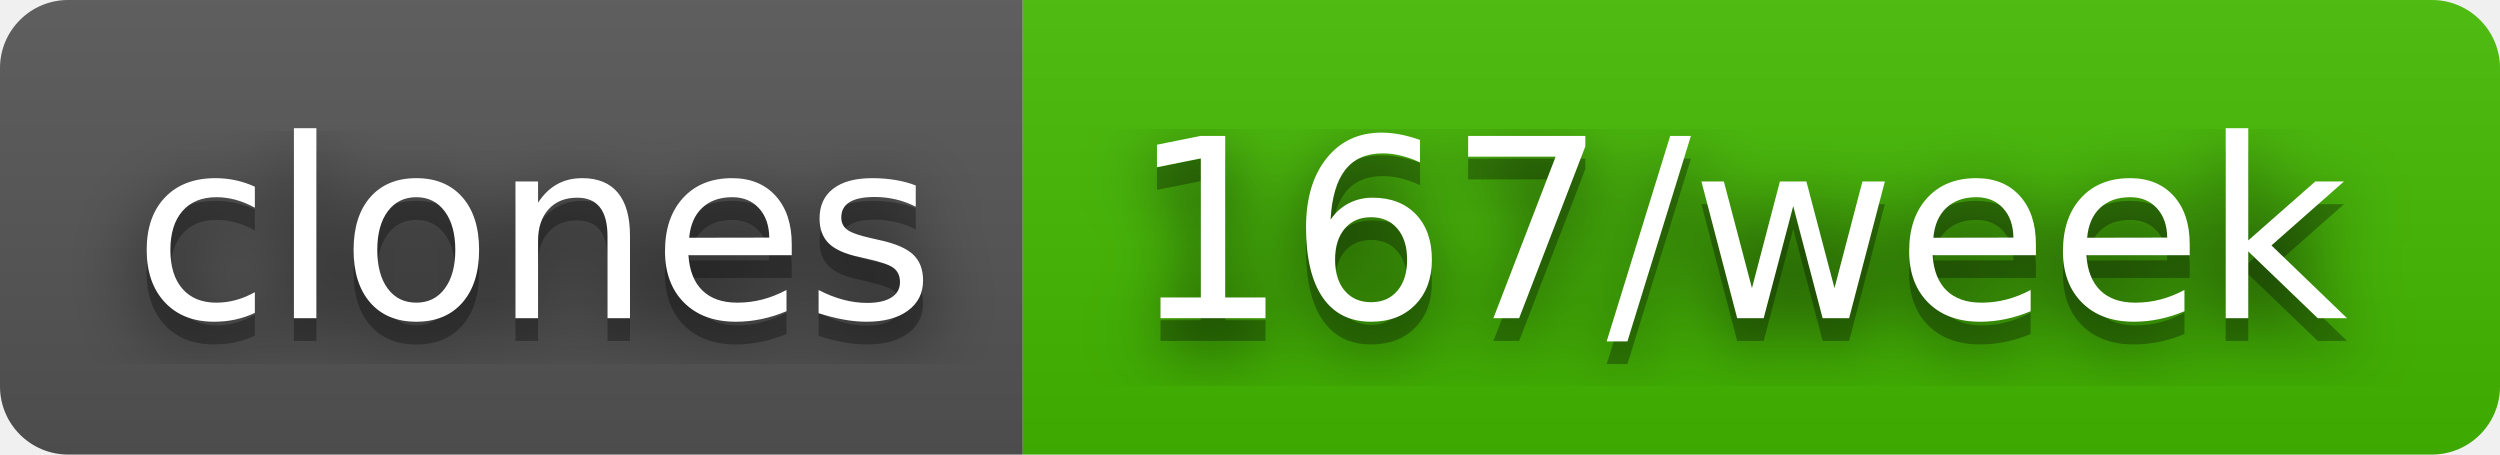
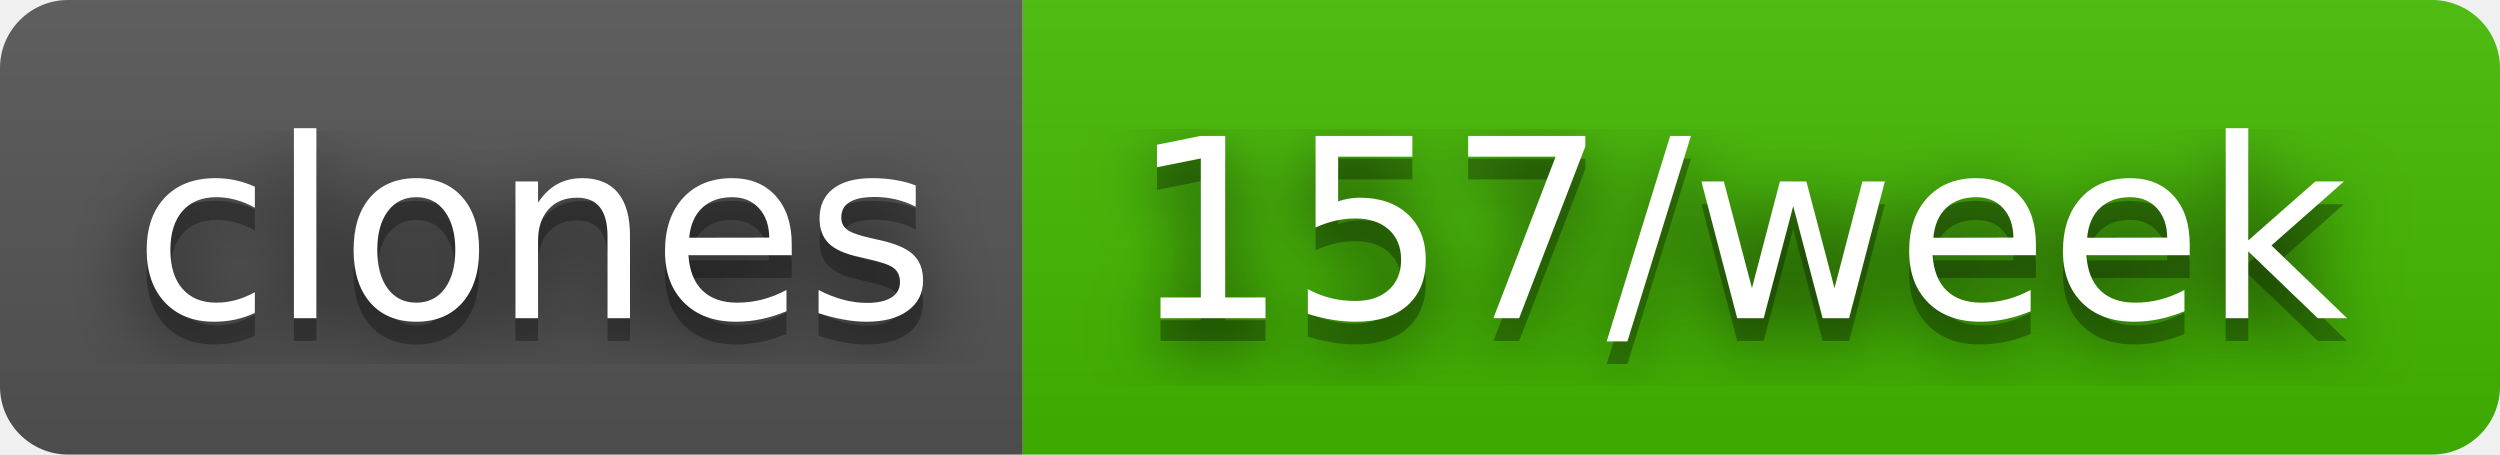
- <svg xmlns="http://www.w3.org/2000/svg" width="110" height="20" role="img" aria-label="clones: 167/week">
+ <svg xmlns="http://www.w3.org/2000/svg" width="110" height="20" role="img" aria-label="clones: 157/week">
  <filter id="blur">
    <feGaussianBlur stdDeviation="16" />
  </filter>
  <linearGradient id="s" x2="0" y2="100%">
    <stop offset="0" stop-color="#bbb" stop-opacity=".1" />
    <stop offset="1" stop-opacity=".1" />
  </linearGradient>
  <clipPath id="r">
    <rect width="110" height="20" rx="3" />
  </clipPath>
  <g clip-path="url(#r)">
    <rect width="45" height="20" fill="#555" />
    <rect x="45" width="65" height="20" fill="#4b0" />
    <rect width="110" height="20" fill="url(#s)" />
  </g>
  <g fill="#fff" text-anchor="middle" font-family="Verdana,Geneva,DejaVu Sans,sans-serif" text-rendering="geometricPrecision" font-size="110">
    <g transform="scale(.1)">
      <g aria-hidden="true" fill="#010101">
        <text x="235" y="150" fill-opacity=".8" filter="url(#blur)" textLength="350">clones</text>
        <text x="235" y="150" fill-opacity=".3" textLength="350">clones</text>
      </g>
      <text x="235" y="140" textLength="350">clones</text>
    </g>
    <g transform="scale(.1)">
      <g aria-hidden="true" fill="#010101">
-         <text x="765" y="150" fill-opacity=".8" filter="url(#blur)" textLength="550">167/week</text>
-         <text x="765" y="150" fill-opacity=".3" textLength="550">167/week</text>
+         <text x="765" y="150" fill-opacity=".8" filter="url(#blur)" textLength="550">157/week</text>
+         <text x="765" y="150" fill-opacity=".3" textLength="550">157/week</text>
      </g>
-       <text x="765" y="140" textLength="550">167/week</text>
+       <text x="765" y="140" textLength="550">157/week</text>
    </g>
  </g>
</svg>
